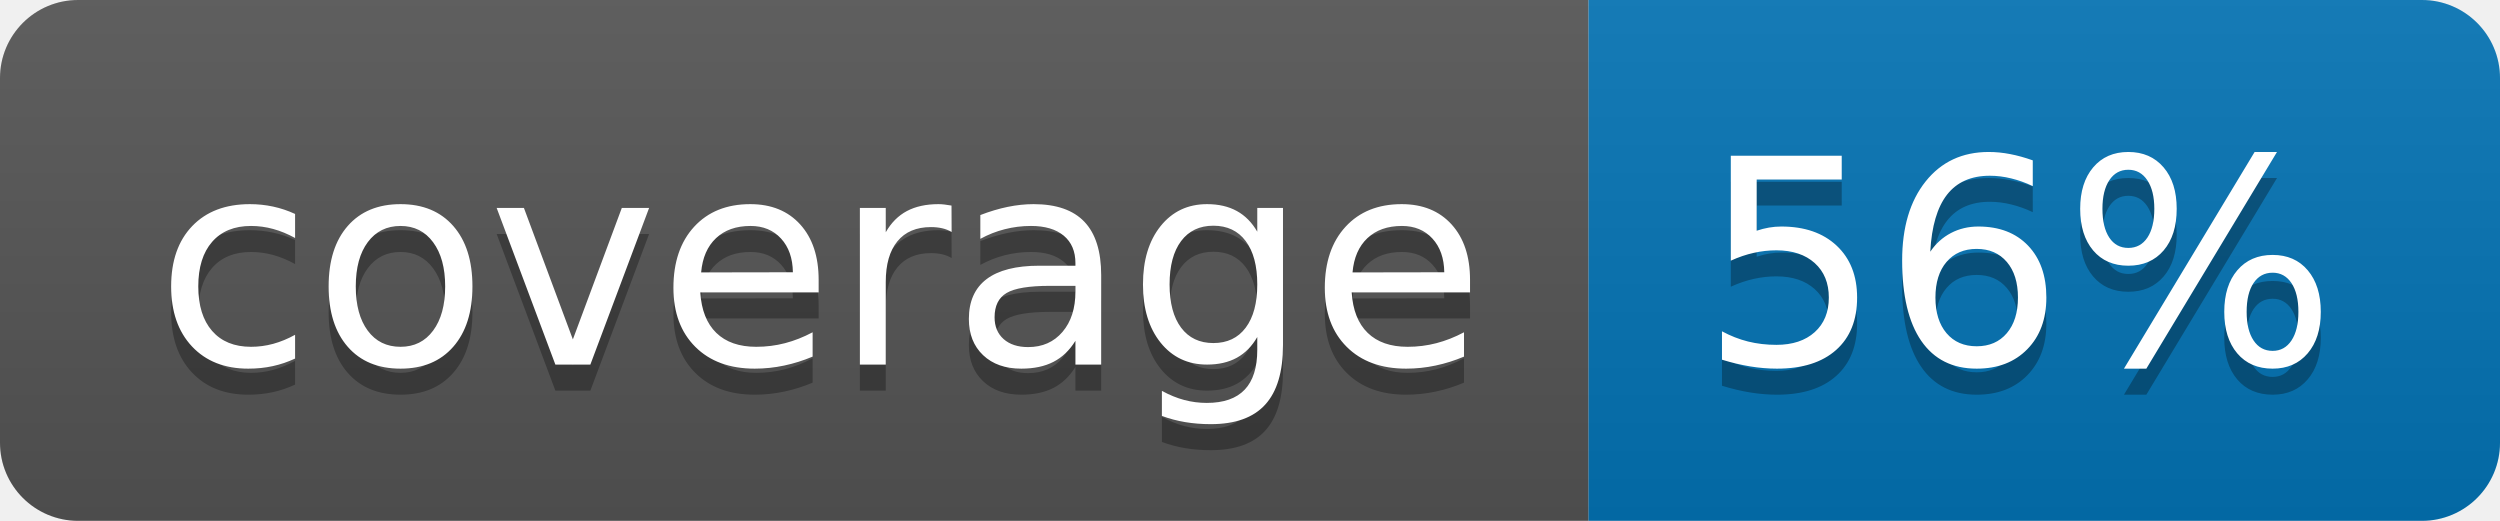
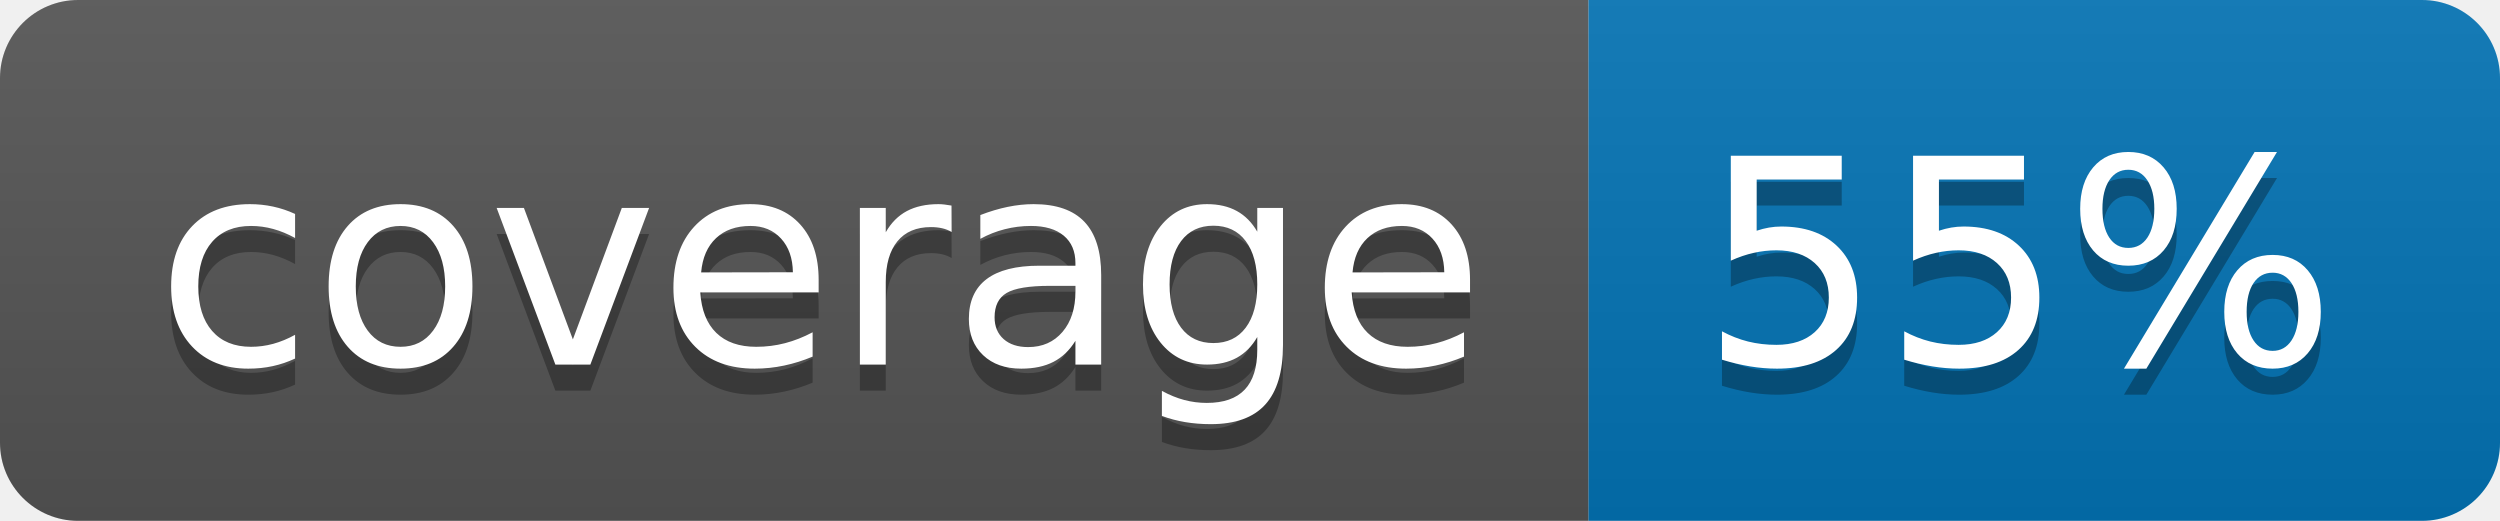
<svg xmlns="http://www.w3.org/2000/svg" width="96" height="20">
  <linearGradient id="b" x2="0" y2="100%">
    <stop offset="0" stop-color="#bbb" stop-opacity=".1" />
    <stop offset="1" stop-opacity=".1" />
  </linearGradient>
  <clipPath id="a">
    <rect width="96" height="20" rx="3" fill="#fff" />
  </clipPath>
  <g clip-path="url(#a)">
    <path fill="#555" d="M0 0h61v20H0z" />
    <path fill="#0374B5" d="M61 0h35v20H61z" />
    <path fill="url(#b)" d="M0 0h96v20H0z" />
  </g>
  <g fill="#fff" text-anchor="middle" font-family="DejaVu Sans,Verdana,Geneva,sans-serif" font-size="110">
    <text x="315" y="150" fill="#010101" fill-opacity=".3" transform="scale(.1)" textLength="510">coverage</text>
    <text x="315" y="140" transform="scale(.1)" textLength="510">coverage</text>
-     <text x="775" y="150" fill="#010101" fill-opacity=".3" transform="scale(.1)" textLength="250">56%</text>
-     <text x="775" y="140" transform="scale(.1)" textLength="250">56%</text>
+     <text x="775" y="150" fill="#010101" fill-opacity=".3" transform="scale(.1)" textLength="250">55%</text>
+     <text x="775" y="140" transform="scale(.1)" textLength="250">55%</text>
  </g>
</svg>
